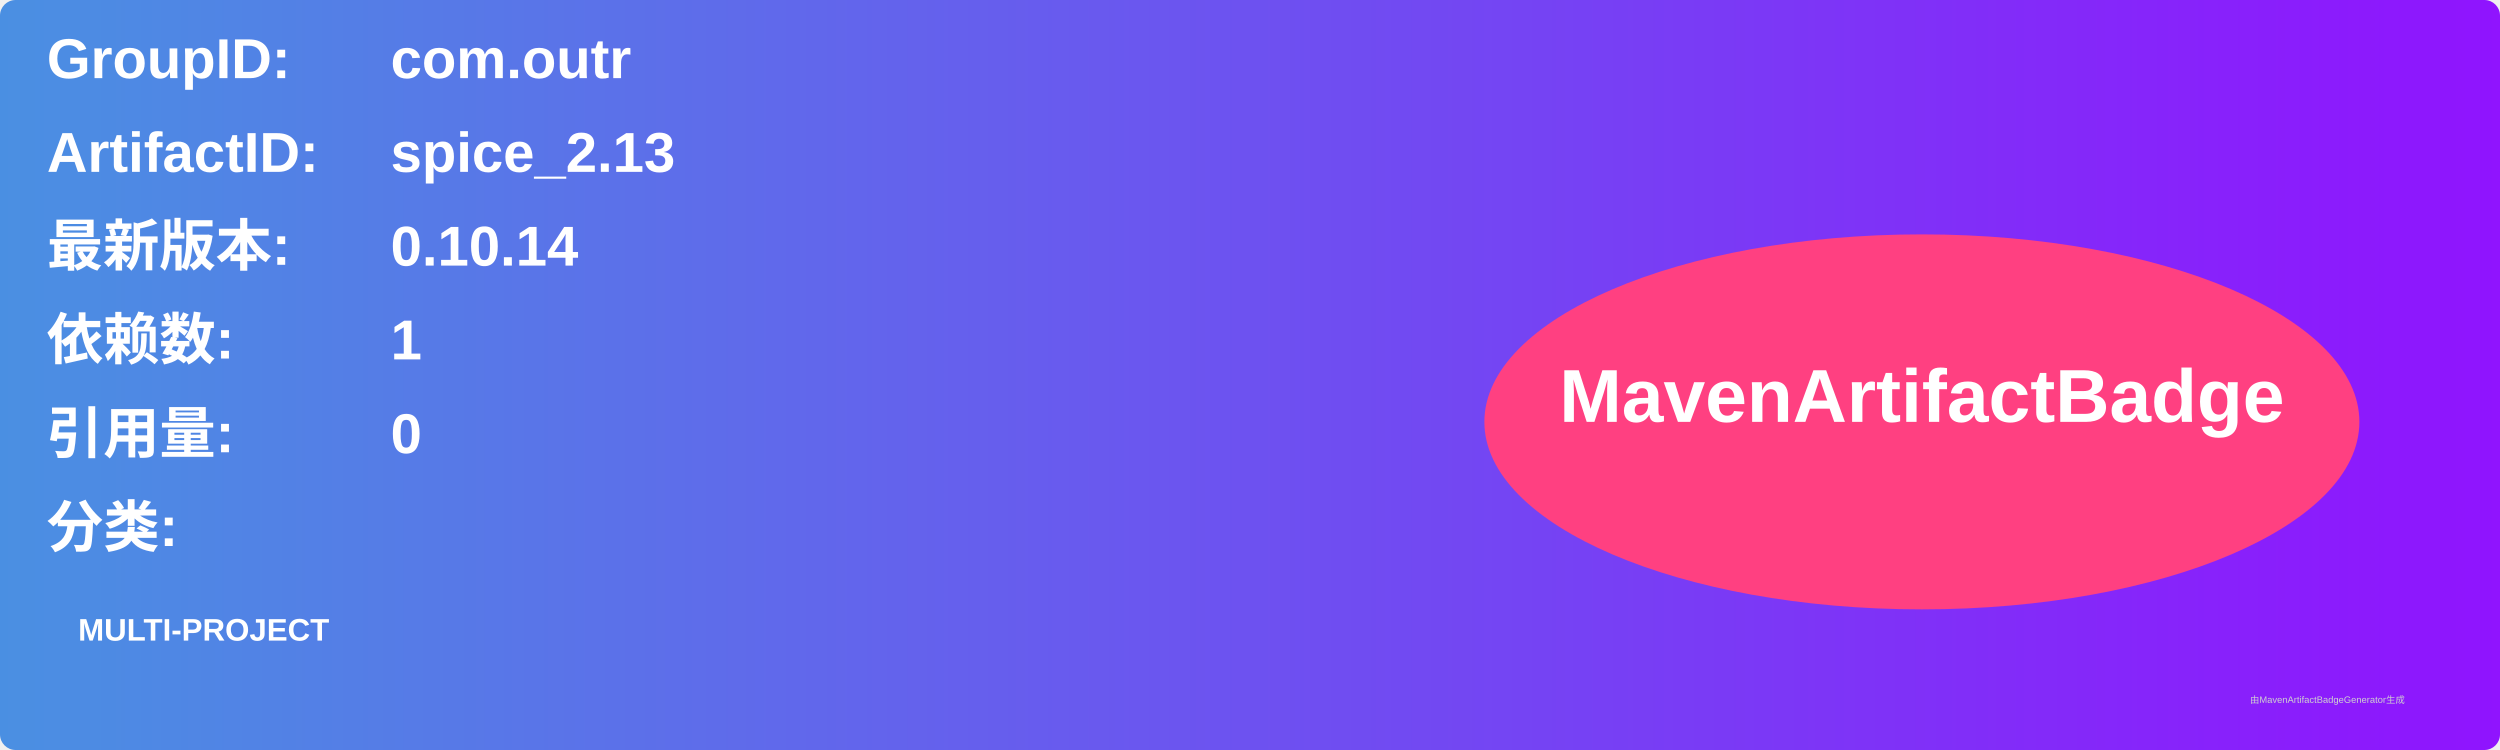
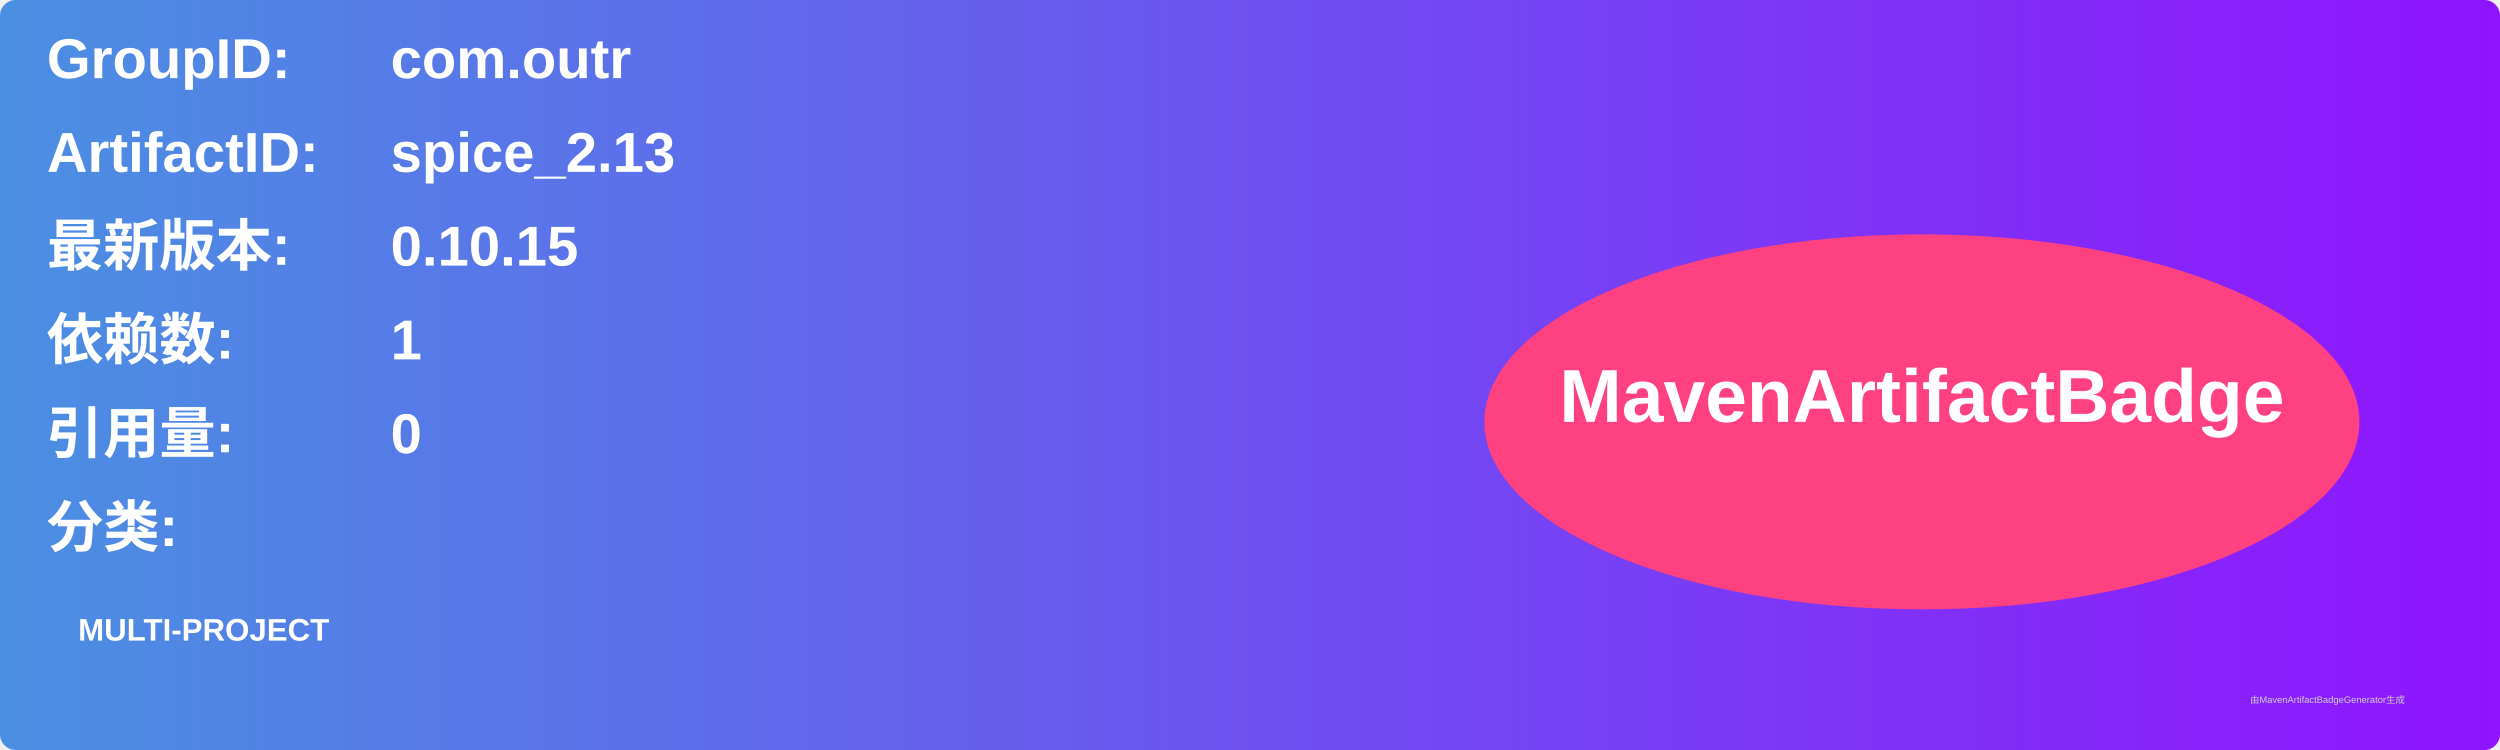
<svg xmlns="http://www.w3.org/2000/svg" width="800" height="240" viewBox="0 0 800 240">
  <linearGradient id="grad" x1="0%" y1="0%" x2="100%" y2="0%">
    <stop offset="0%" stop-color="#4a90e2" />
    <stop offset="100%" stop-color="#9013fe" />
  </linearGradient>
  <rect width="100%" height="100%" rx="5" ry="5" fill="url(#grad)" />
  <g transform="translate(15, 15)">
    <text x="0" y="10" font-family="Arial" font-size="18" fill="white" font-weight="bold" width="260">GroupID:</text>
    <text x="110" y="10" font-family="Arial" font-size="18" fill="white" font-weight="bold" width="460">com.outr</text>
    <text x="0" y="40" font-family="Arial" font-size="18" fill="white" font-weight="bold" width="260">ArtifactID:</text>
    <text x="110" y="40" font-family="Arial" font-size="18" fill="white" font-weight="bold" width="460">spice_2.13</text>
    <text x="0" y="70" font-family="Arial" font-size="18" fill="white" font-weight="bold">最新版本:</text>
    <text x="110" y="70" font-family="Arial" font-size="18" fill="white" font-weight="bold">
-       <tspan font-weight="bold">0.10.14</tspan>
+       <tspan font-weight="bold">0.10.15</tspan>
    </text>
    <text x="0" y="100" font-family="Arial" font-size="18" fill="white" font-weight="bold">依赖数: </text>
    <text x="110" y="100" font-family="Arial" font-size="18" fill="white">
      <tspan font-weight="bold">1</tspan>
    </text>
    <text x="0" y="130" font-family="Arial" font-size="18" fill="white" font-weight="bold">引用量: </text>
    <text x="110" y="130" font-family="Arial" font-size="18" fill="white">
      <tspan font-weight="bold">0</tspan>
    </text>
    <text x="0" y="160" font-family="Arial" font-size="18" fill="white" font-weight="bold">分类:</text>
    <text x="10" y="190" font-family="Arial" font-size="10" fill="white">
      <tspan font-weight="bold">MULTI-PROJECT</tspan>
    </text>
    <ellipse cx="600" cy="120" rx="140" ry="60" fill="#ff4081" />
    <text x="600" y="120" text-anchor="middle" font-family="Arial" font-size="24" fill="white" font-weight="bold">MavenArtifactBadge</text>
  </g>
  <text x="720" y="225" font-family="Arial" font-size="3" fill="#d0d0d0">由MavenArtifactBadgeGenerator生成</text>
</svg>
